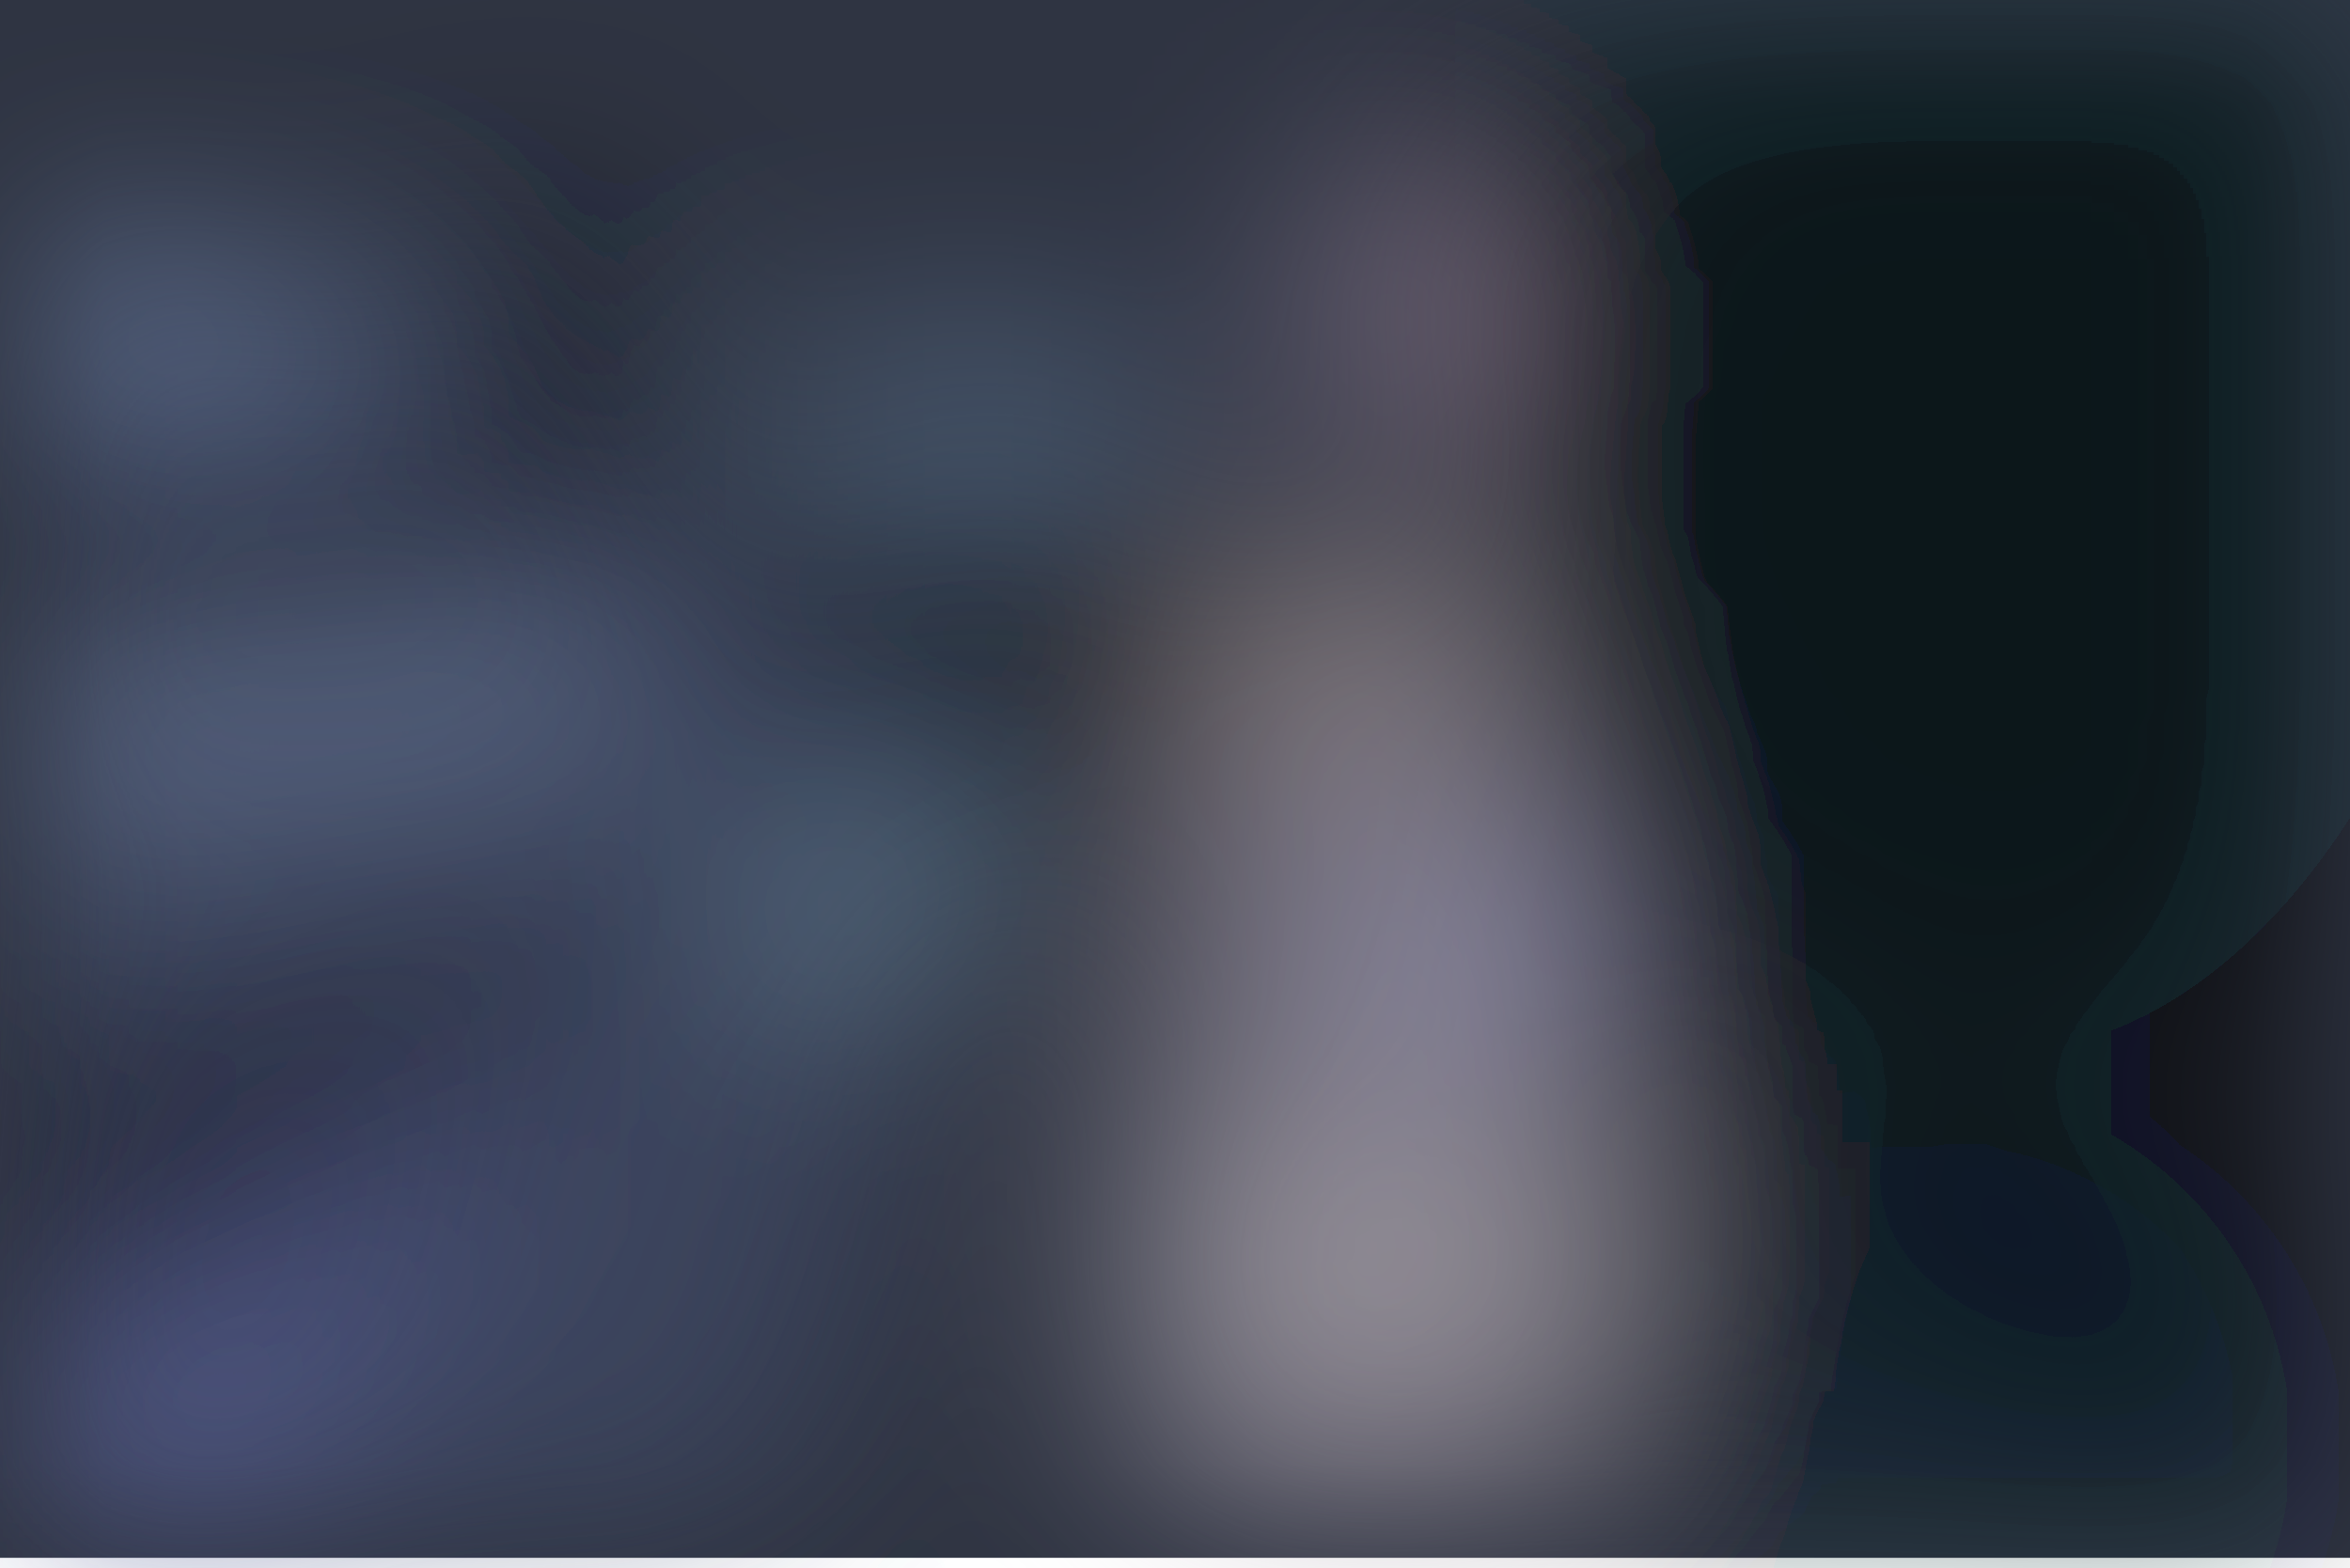
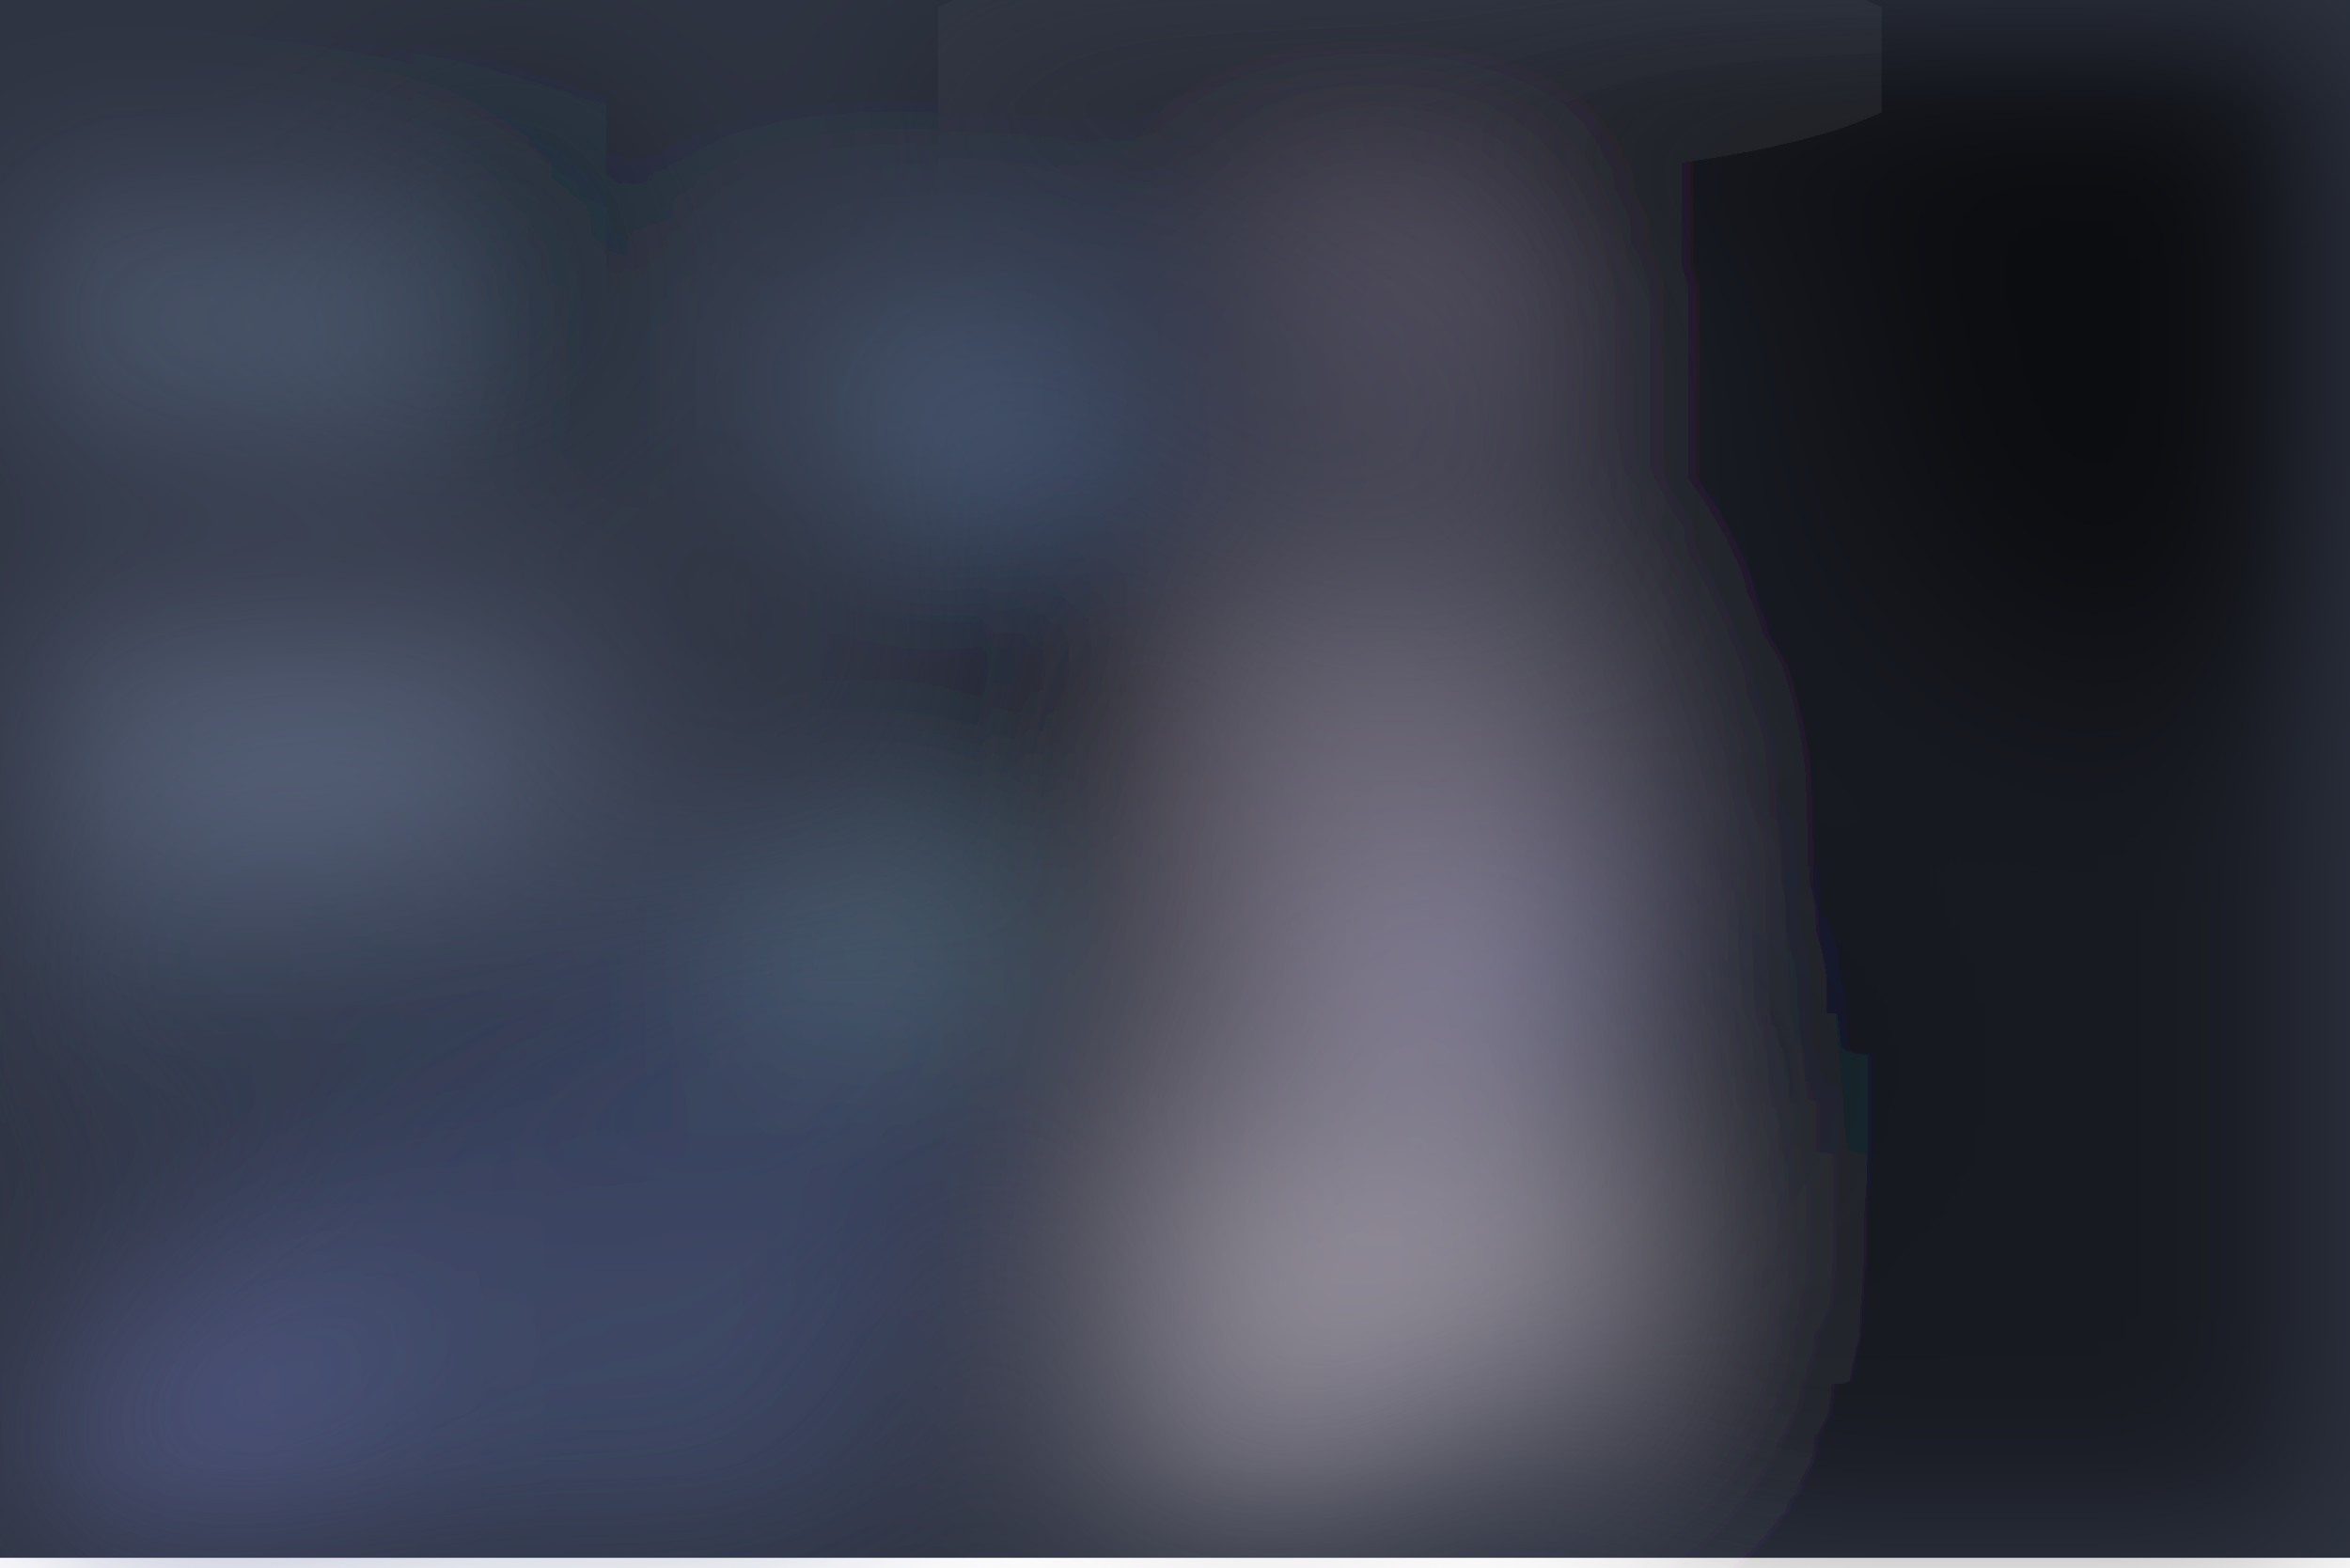
<svg xmlns="http://www.w3.org/2000/svg" viewBox="0 0 700 467">
  <filter id="b">
    <feGaussianBlur stdDeviation="12" />
  </filter>
  <path fill="#2f3442" d="M0 0h700v464H0z" />
  <g filter="url(#b)" transform="translate(1.4 1.4) scale(2.73438)" fill-opacity=".5">
-     <ellipse fill="#bfb2bf" rx="1" ry="1" transform="rotate(92.3 13.9 135) scale(67.45544 24.46099)" />
-     <ellipse cx="255" cy="66" rx="93" ry="93" />
-     <ellipse fill="#455275" cx="11" cy="114" rx="86" ry="86" />
-     <path fill="#9ed1ff" d="M85 39h40v8H85z" />
-     <path fill="#b4d0ff" d="M-26.7 88.8l-1-8 94.4-11.6 1 8z" />
-     <path fill="#b5adb3" d="M123 124h55v27h-55z" />
-     <ellipse fill="#f0c8e3" cx="152" cy="36" rx="9" ry="9" />
-     <path fill="#aacbff" d="M53 37L9 41l-25-18z" />
-     <ellipse fill="#000100" cx="25" cy="63" rx="42" ry="10" />
-     <path fill="#000107" d="M26.5 137.4l49.4-48-91.9 37.8 9 14z" />
-     <path fill="#000200" d="M73 58l58-6-3 66z" />
-     <ellipse fill="#070c1f" cx="210" cy="157" rx="39" ry="39" />
-     <path fill="#6d93b6" d="M98.7 75.7l11.7 5.7-13.1 27-11.7-5.8z" />
-     <path fill="#636da8" d="M58 118l-73 37 34 30z" />
-     <path d="M69.6 52.3l-22 2.3-3.2-30.9 22-2.3z" />
-     <path fill="#cdcbff" d="M174 105.2l-19.6 10-6.4-12.4 19.6-10z" />
-     <path d="M145.7 155.5l5.8-1.7 8.8 28.7-5.8 1.7zM181 119l4-31-23 29z" />
-     <ellipse fill="#070e10" cx="217" cy="8" rx="59" ry="106" />
-     <ellipse fill="#baa293" cx="142" cy="70" rx="11" ry="11" />
-     <path fill="#c1f6ff" d="M108 95l-14 9-20-3z" />
-     <path fill="#e4c3e0" d="M145 19h8v12h-8z" />
+     <ellipse fill="#cebeca" cx="150" cy="129" rx="30" ry="30" />
+     <ellipse cx="226" cy="53" rx="57" ry="200" />
+     <ellipse fill="#a89cad" cx="150" cy="88" rx="23" ry="29" />
+     <path fill="#aed2ff" d="M-1 26l-8 16 62-8z" />
+     <ellipse fill="#4b5886" rx="1" ry="1" transform="matrix(-29.12828 -22.9217 58.41604 -74.23355 43.3 169)" />
+     <ellipse fill="#bcd4ff" cx="28" cy="78" rx="40" ry="6" />
+     <path fill="#e7c0db" d="M162.1 38l-9.8 8.4L140 32.1l9.8-8.5z" />
+     <ellipse fill="#a5d8ff" rx="1" ry="1" transform="matrix(14.85626 2.1626 -.69604 4.78156 98.6 42)" />
+     <path fill="#afa6b1" d="M120 138h27v32h-27z" />
+     <path d="M104 50h28v47h-28z" />
+     <path fill="#151c32" d="M0 110h199v11H0z" />
+     <path fill="#bdfdff" d="M84 98h24v6H84z" />
+     <ellipse fill="#57698a" rx="1" ry="1" transform="rotate(-103.7 48.8 42.3) scale(8.75642 43.70755)" />
+     <ellipse fill="#c4c3f8" rx="1" ry="1" transform="matrix(-4.5935 -3.9612 9.32167 -10.80963 162.5 105.4)" />
+     <path fill="#aba7b2" d="M175.8 150.3l-41.8-3.7 2.2-24.9 41.8 3.7z" />
+     <ellipse fill="#000300" rx="1" ry="1" transform="matrix(-31.76548 -1.16479 1.73582 -47.33844 231.3 27.4)" />
+     <path fill="#040b0d" d="M65.5 11v36h-21V11z" />
+     <ellipse fill="#62689c" rx="1" ry="1" transform="matrix(-17.28701 21.73489 -12.74844 -10.13957 19.5 157.8)" />
+     <ellipse fill="#a9d1ff" cx="35" cy="38" rx="10" ry="5" />
+     <ellipse fill="#85afff" cx="109" cy="43" rx="17" ry="4" />
+     <path d="M113 68h11v70h-11z" />
+     <ellipse fill="#0c1110" cx="153" cy="6" rx="57" ry="13" />
  </g>
</svg>
